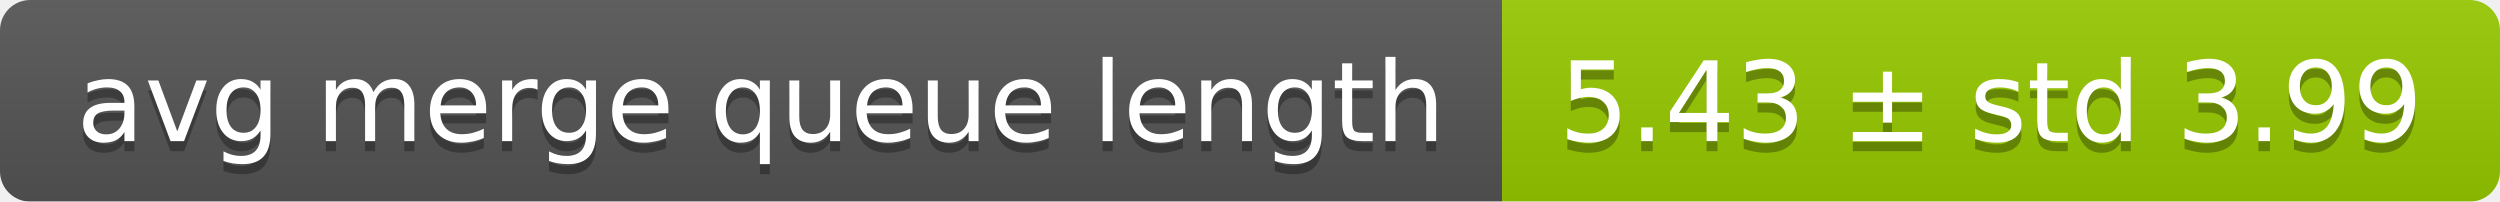
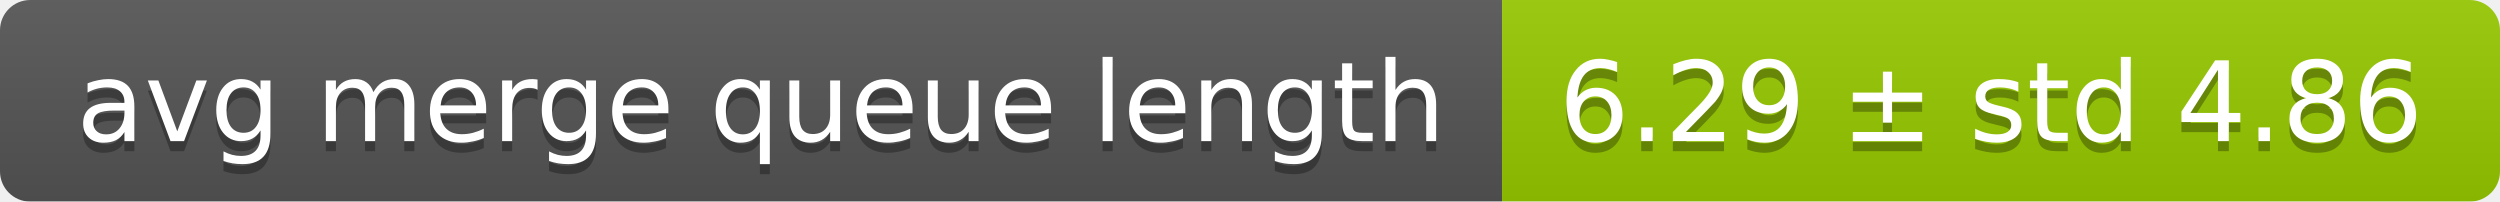
<svg xmlns="http://www.w3.org/2000/svg" width="248" height="20">
  <linearGradient id="smooth" x2="0" y2="100%">
    <stop offset="0" stop-color="#bbb" stop-opacity=".1" />
    <stop offset="1" stop-opacity=".1" />
  </linearGradient>
  <mask id="round">
    <rect width="248" height="20" rx="3" fill="#fff" />
  </mask>
  <g mask="url(#round)">
    <rect width="149" height="20" fill="#555" />
    <rect x="149" width="99" height="20" fill="#97ca00" />
    <rect width="248" height="20" fill="url(#smooth)" />
  </g>
  <g fill="#fff" text-anchor="middle" font-family="DejaVu Sans,Verdana,Geneva,sans-serif" font-size="11">
    <text x="75.5" y="15" fill="#010101" fill-opacity=".3">avg merge queue length</text>
    <text x="75.5" y="14">avg merge queue length</text>
-     <text x="197.5" y="15" fill="#010101" fill-opacity=".3">5.43 ± std 3.99</text>
-     <text x="197.5" y="14">5.43 ± std 3.99</text>
+     <text x="197.5" y="15" fill="#010101" fill-opacity=".3">6.29 ± std 4.86</text>
+     <text x="197.5" y="14">6.29 ± std 4.86</text>
  </g>
</svg>
